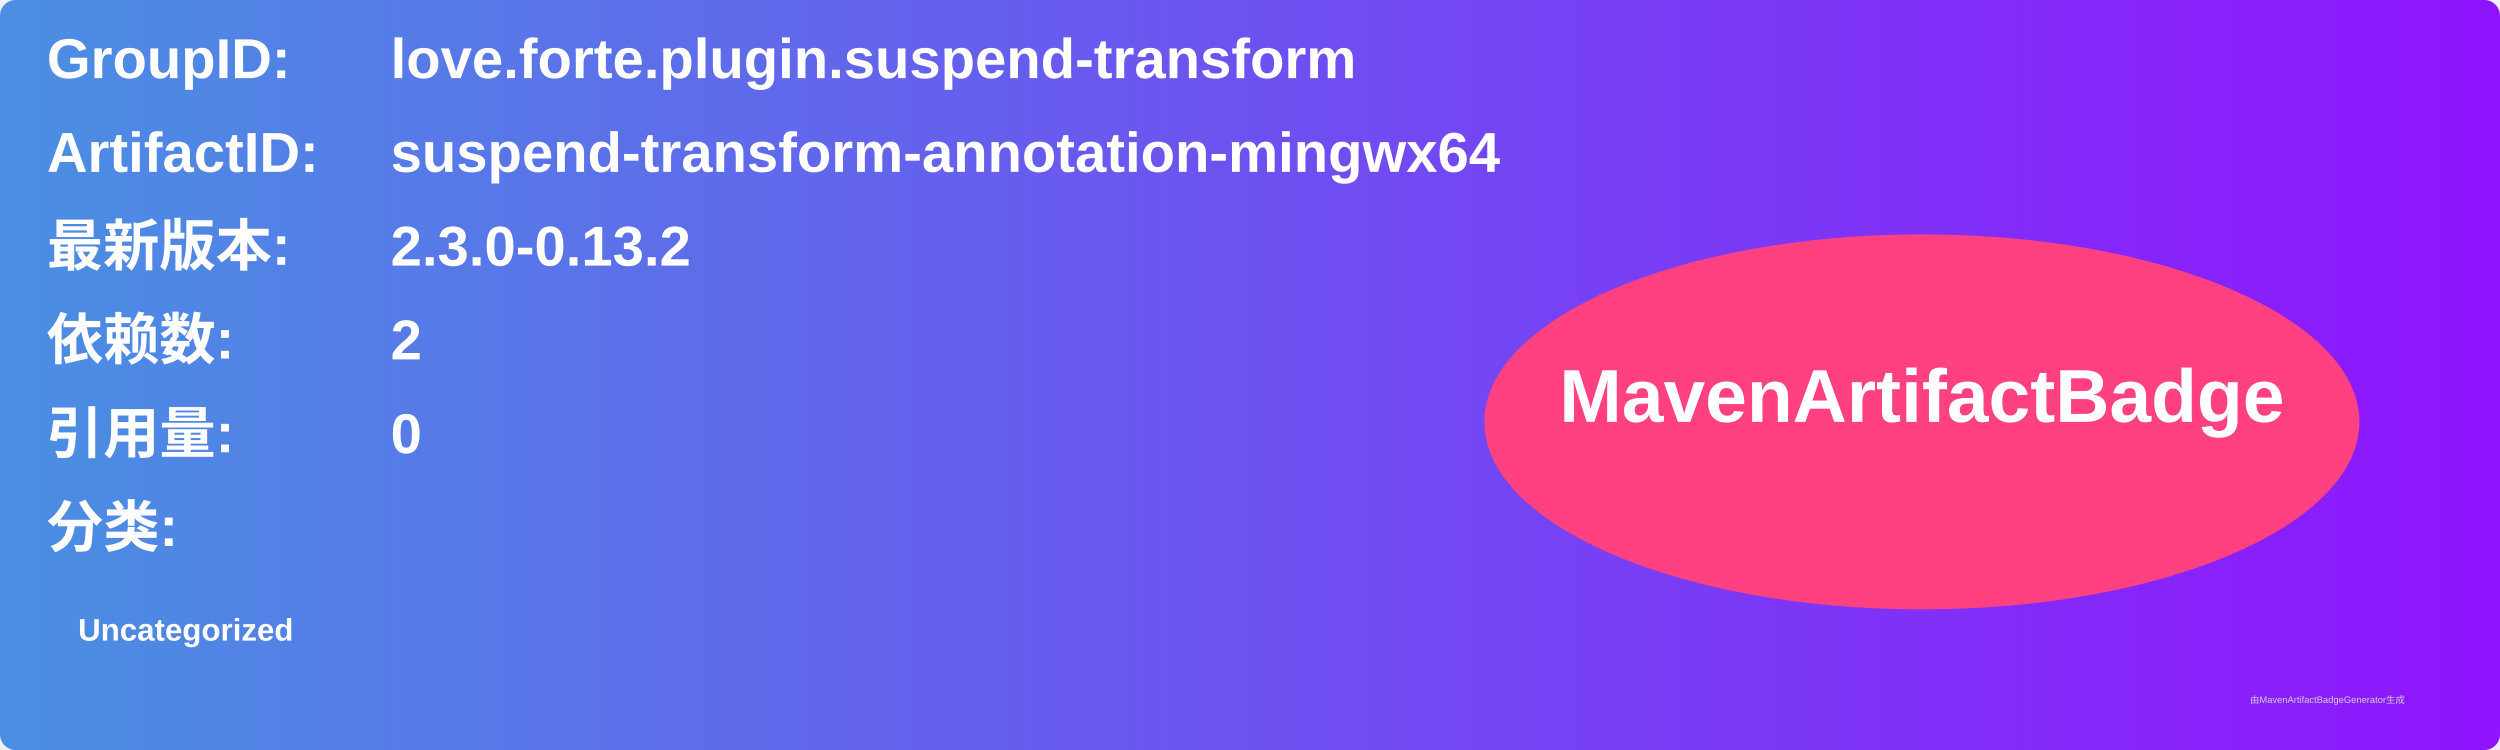
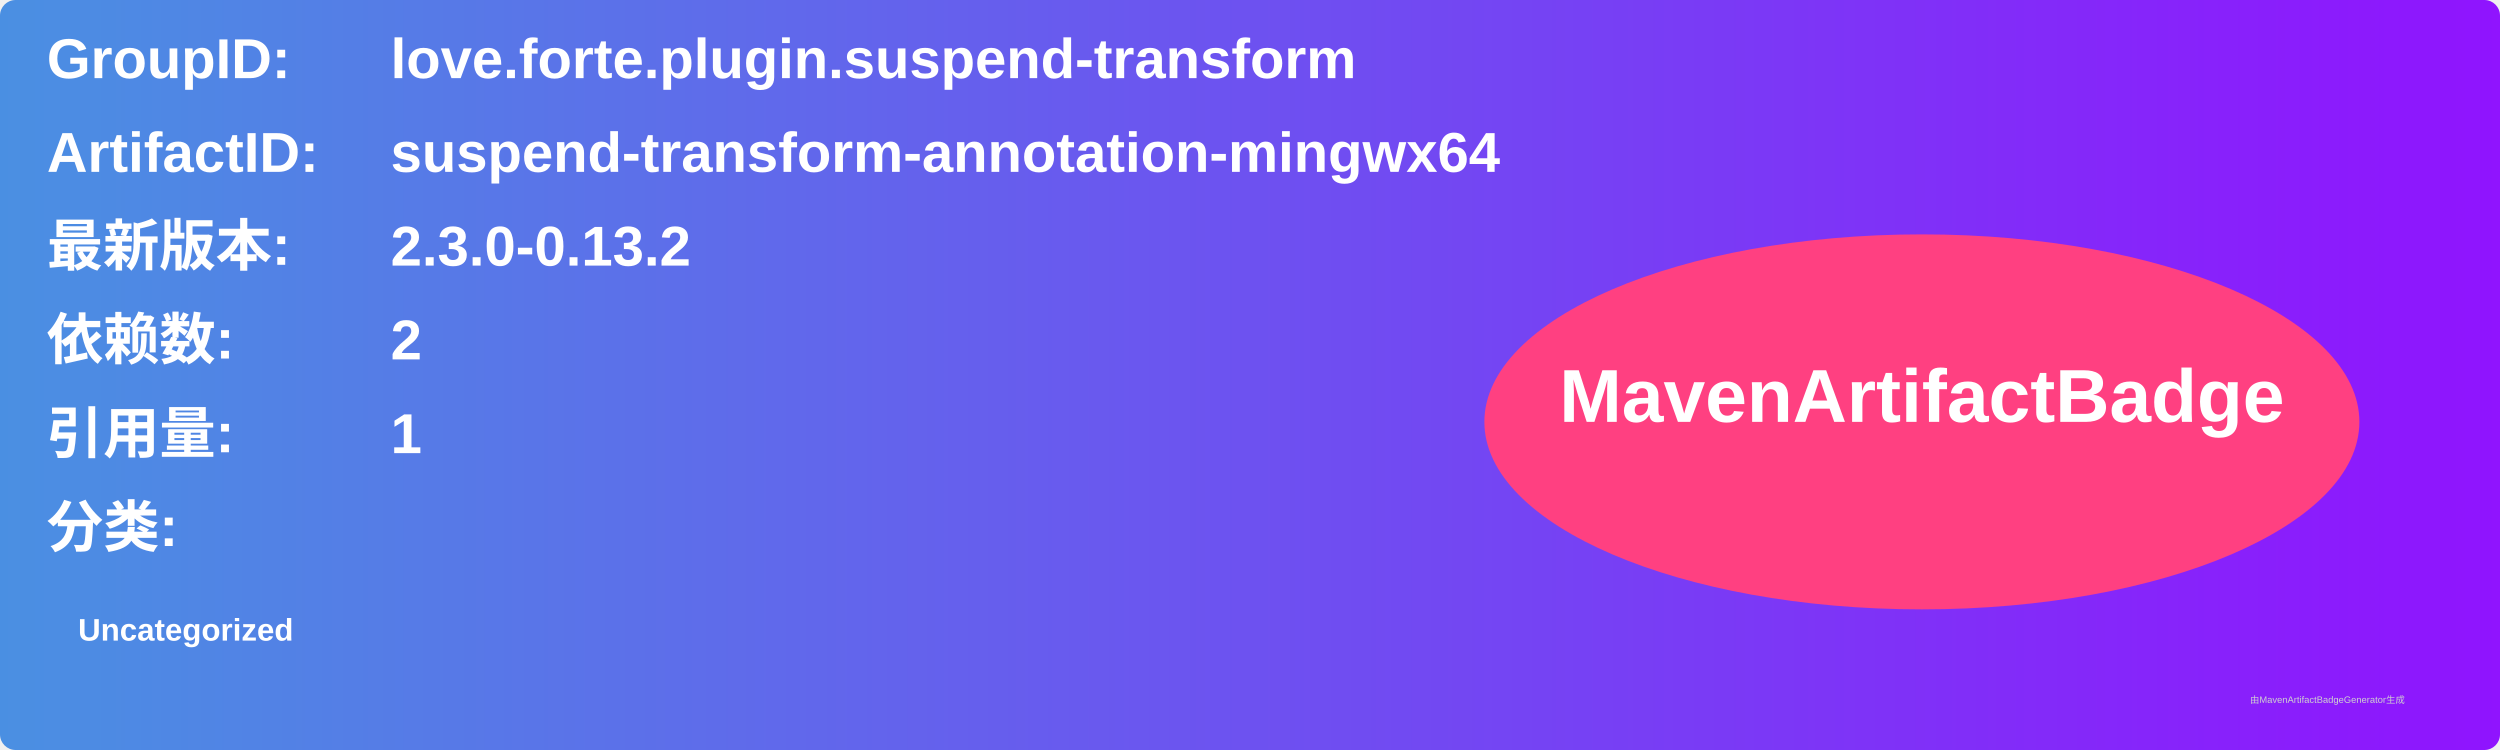
<svg xmlns="http://www.w3.org/2000/svg" width="800" height="240" viewBox="0 0 800 240">
  <linearGradient id="grad" x1="0%" y1="0%" x2="100%" y2="0%">
    <stop offset="0%" stop-color="#4a90e2" />
    <stop offset="100%" stop-color="#9013fe" />
  </linearGradient>
  <rect width="100%" height="100%" rx="5" ry="5" fill="url(#grad)" />
  <g transform="translate(15, 15)">
    <text x="0" y="10" font-family="Arial" font-size="18" fill="white" font-weight="bold" width="260">GroupID:</text>
    <text x="110" y="10" font-family="Arial" font-size="18" fill="white" font-weight="bold" width="460">love.forte.plugin.suspend-transform</text>
    <text x="0" y="40" font-family="Arial" font-size="18" fill="white" font-weight="bold" width="260">ArtifactID:</text>
    <text x="110" y="40" font-family="Arial" font-size="18" fill="white" font-weight="bold" width="460">suspend-transform-annotation-mingwx64</text>
    <text x="0" y="70" font-family="Arial" font-size="18" fill="white" font-weight="bold">最新版本:</text>
    <text x="110" y="70" font-family="Arial" font-size="18" fill="white" font-weight="bold">
      <tspan font-weight="bold">2.3.0-0.13.2</tspan>
    </text>
    <text x="0" y="100" font-family="Arial" font-size="18" fill="white" font-weight="bold">依赖数: </text>
    <text x="110" y="100" font-family="Arial" font-size="18" fill="white">
      <tspan font-weight="bold">2</tspan>
    </text>
    <text x="0" y="130" font-family="Arial" font-size="18" fill="white" font-weight="bold">引用量: </text>
    <text x="110" y="130" font-family="Arial" font-size="18" fill="white">
-       <tspan font-weight="bold">0</tspan>
+       <tspan font-weight="bold">1</tspan>
    </text>
    <text x="0" y="160" font-family="Arial" font-size="18" fill="white" font-weight="bold">分类:</text>
    <text x="10" y="190" font-family="Arial" font-size="10" fill="white">
      <tspan font-weight="bold">Uncategorized</tspan>
    </text>
    <ellipse cx="600" cy="120" rx="140" ry="60" fill="#ff4081" />
    <text x="600" y="120" text-anchor="middle" font-family="Arial" font-size="24" fill="white" font-weight="bold">MavenArtifactBadge</text>
  </g>
  <text x="720" y="225" font-family="Arial" font-size="3" fill="#d0d0d0">由MavenArtifactBadgeGenerator生成</text>
</svg>
